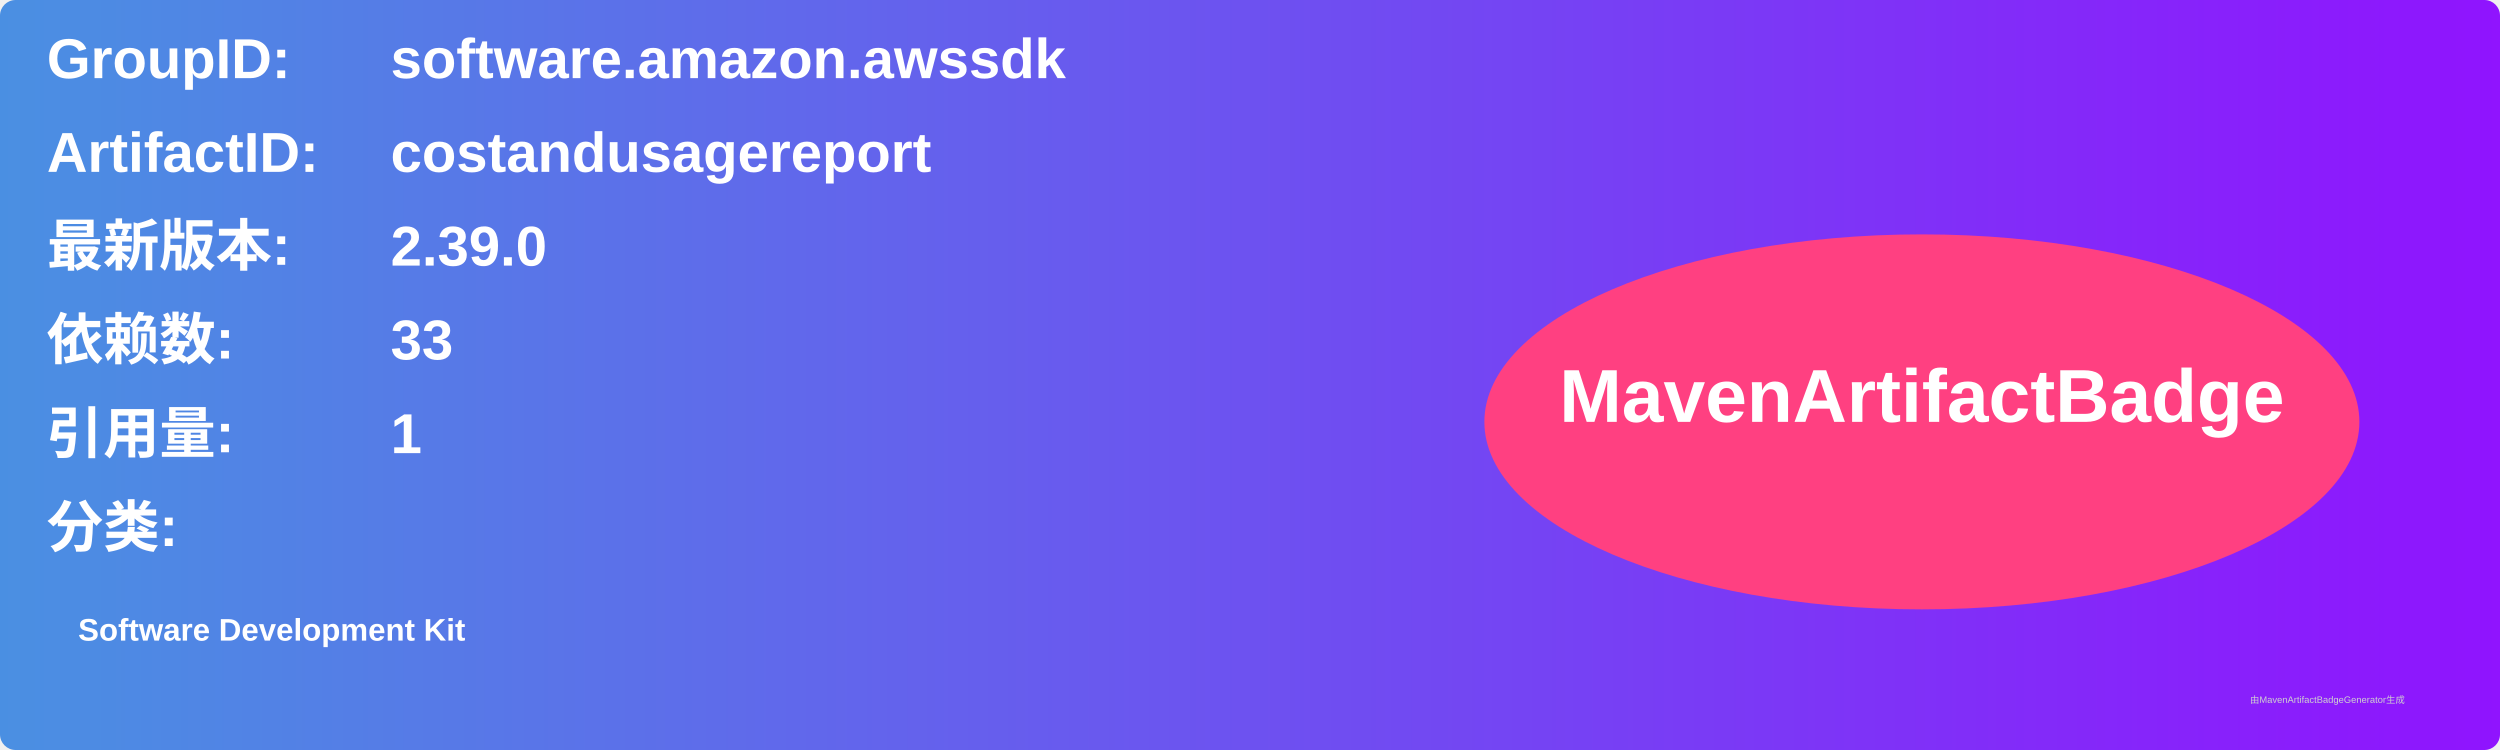
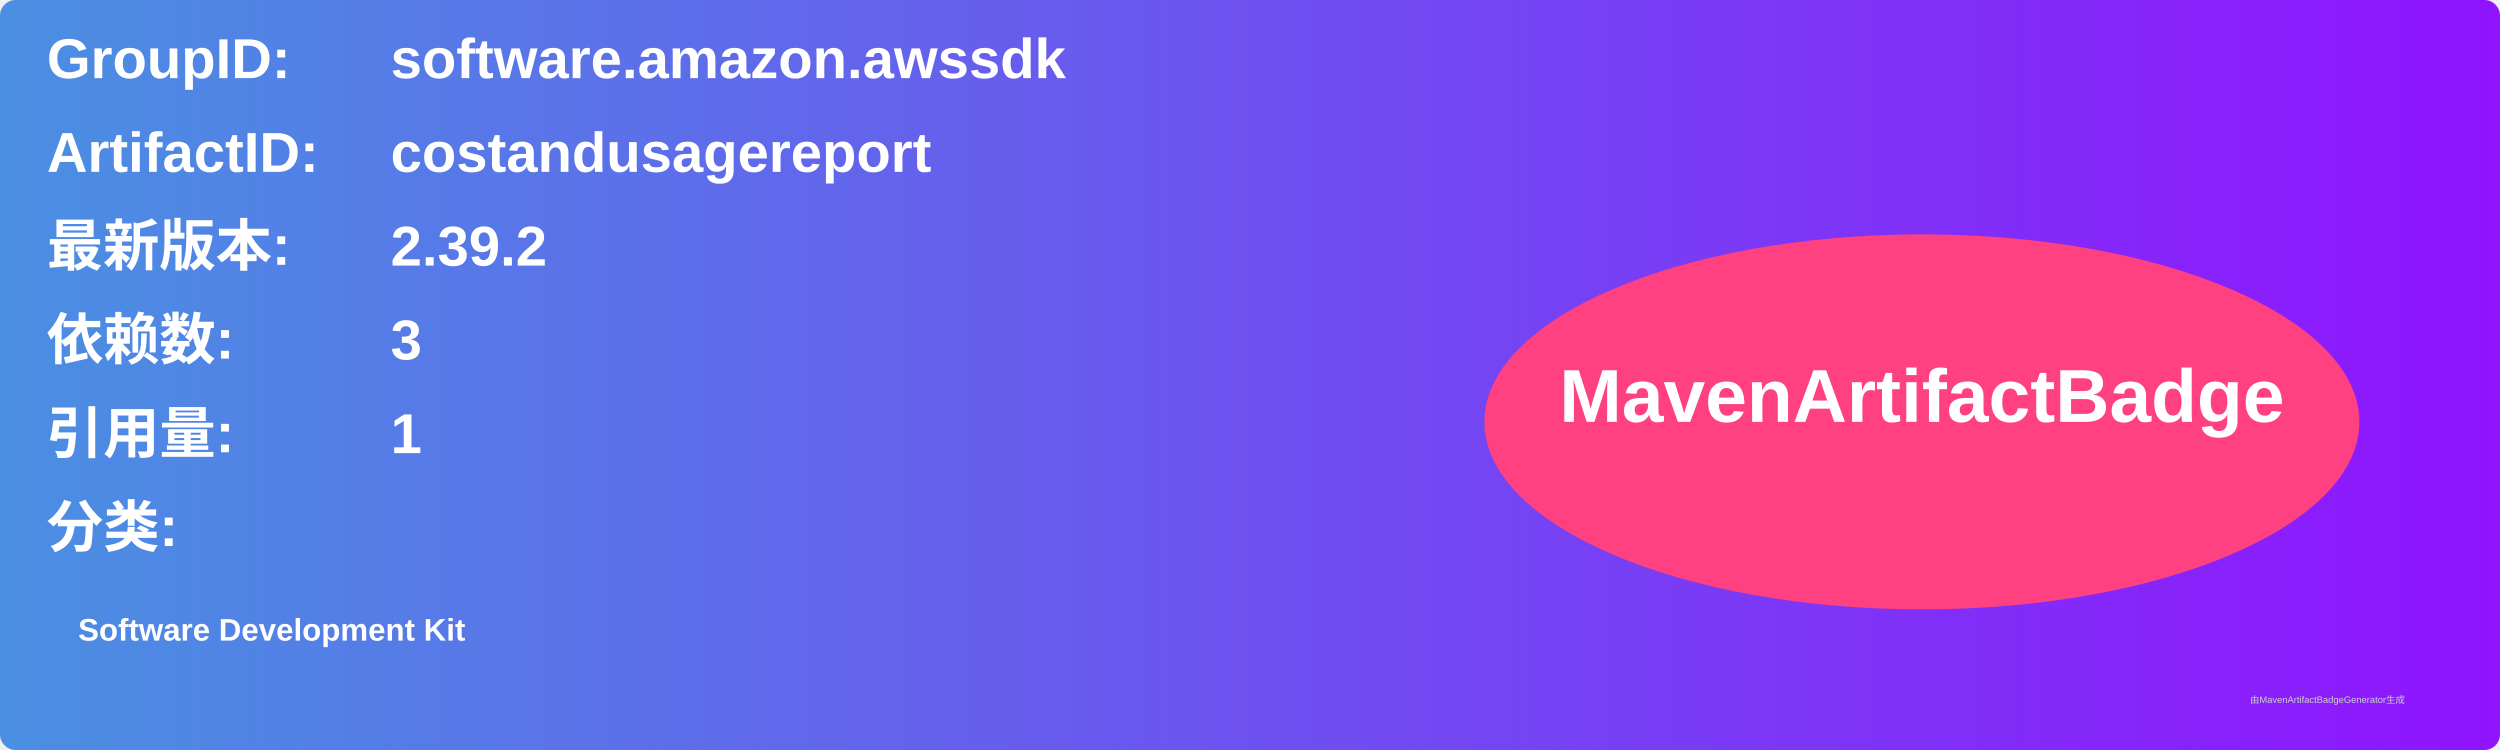
<svg xmlns="http://www.w3.org/2000/svg" width="800" height="240" viewBox="0 0 800 240">
  <linearGradient id="grad" x1="0%" y1="0%" x2="100%" y2="0%">
    <stop offset="0%" stop-color="#4a90e2" />
    <stop offset="100%" stop-color="#9013fe" />
  </linearGradient>
  <rect width="100%" height="100%" rx="5" ry="5" fill="url(#grad)" />
  <g transform="translate(15, 15)">
    <text x="0" y="10" font-family="Arial" font-size="18" fill="white" font-weight="bold" width="260">GroupID:</text>
    <text x="110" y="10" font-family="Arial" font-size="18" fill="white" font-weight="bold" width="460">software.amazon.awssdk</text>
    <text x="0" y="40" font-family="Arial" font-size="18" fill="white" font-weight="bold" width="260">ArtifactID:</text>
    <text x="110" y="40" font-family="Arial" font-size="18" fill="white" font-weight="bold" width="460">costandusagereport</text>
    <text x="0" y="70" font-family="Arial" font-size="18" fill="white" font-weight="bold">最新版本:</text>
    <text x="110" y="70" font-family="Arial" font-size="18" fill="white" font-weight="bold">
-       <tspan font-weight="bold">2.39.0</tspan>
+       <tspan font-weight="bold">2.39.2</tspan>
    </text>
    <text x="0" y="100" font-family="Arial" font-size="18" fill="white" font-weight="bold">依赖数: </text>
    <text x="110" y="100" font-family="Arial" font-size="18" fill="white">
-       <tspan font-weight="bold">33</tspan>
+       <tspan font-weight="bold">3</tspan>
    </text>
    <text x="0" y="130" font-family="Arial" font-size="18" fill="white" font-weight="bold">引用量: </text>
    <text x="110" y="130" font-family="Arial" font-size="18" fill="white">
      <tspan font-weight="bold">1</tspan>
    </text>
    <text x="0" y="160" font-family="Arial" font-size="18" fill="white" font-weight="bold">分类:</text>
    <text x="10" y="190" font-family="Arial" font-size="10" fill="white">
      <tspan font-weight="bold">Software Development Kit</tspan>
    </text>
    <ellipse cx="600" cy="120" rx="140" ry="60" fill="#ff4081" />
    <text x="600" y="120" text-anchor="middle" font-family="Arial" font-size="24" fill="white" font-weight="bold">MavenArtifactBadge</text>
  </g>
  <text x="720" y="225" font-family="Arial" font-size="3" fill="#d0d0d0">由MavenArtifactBadgeGenerator生成</text>
</svg>
